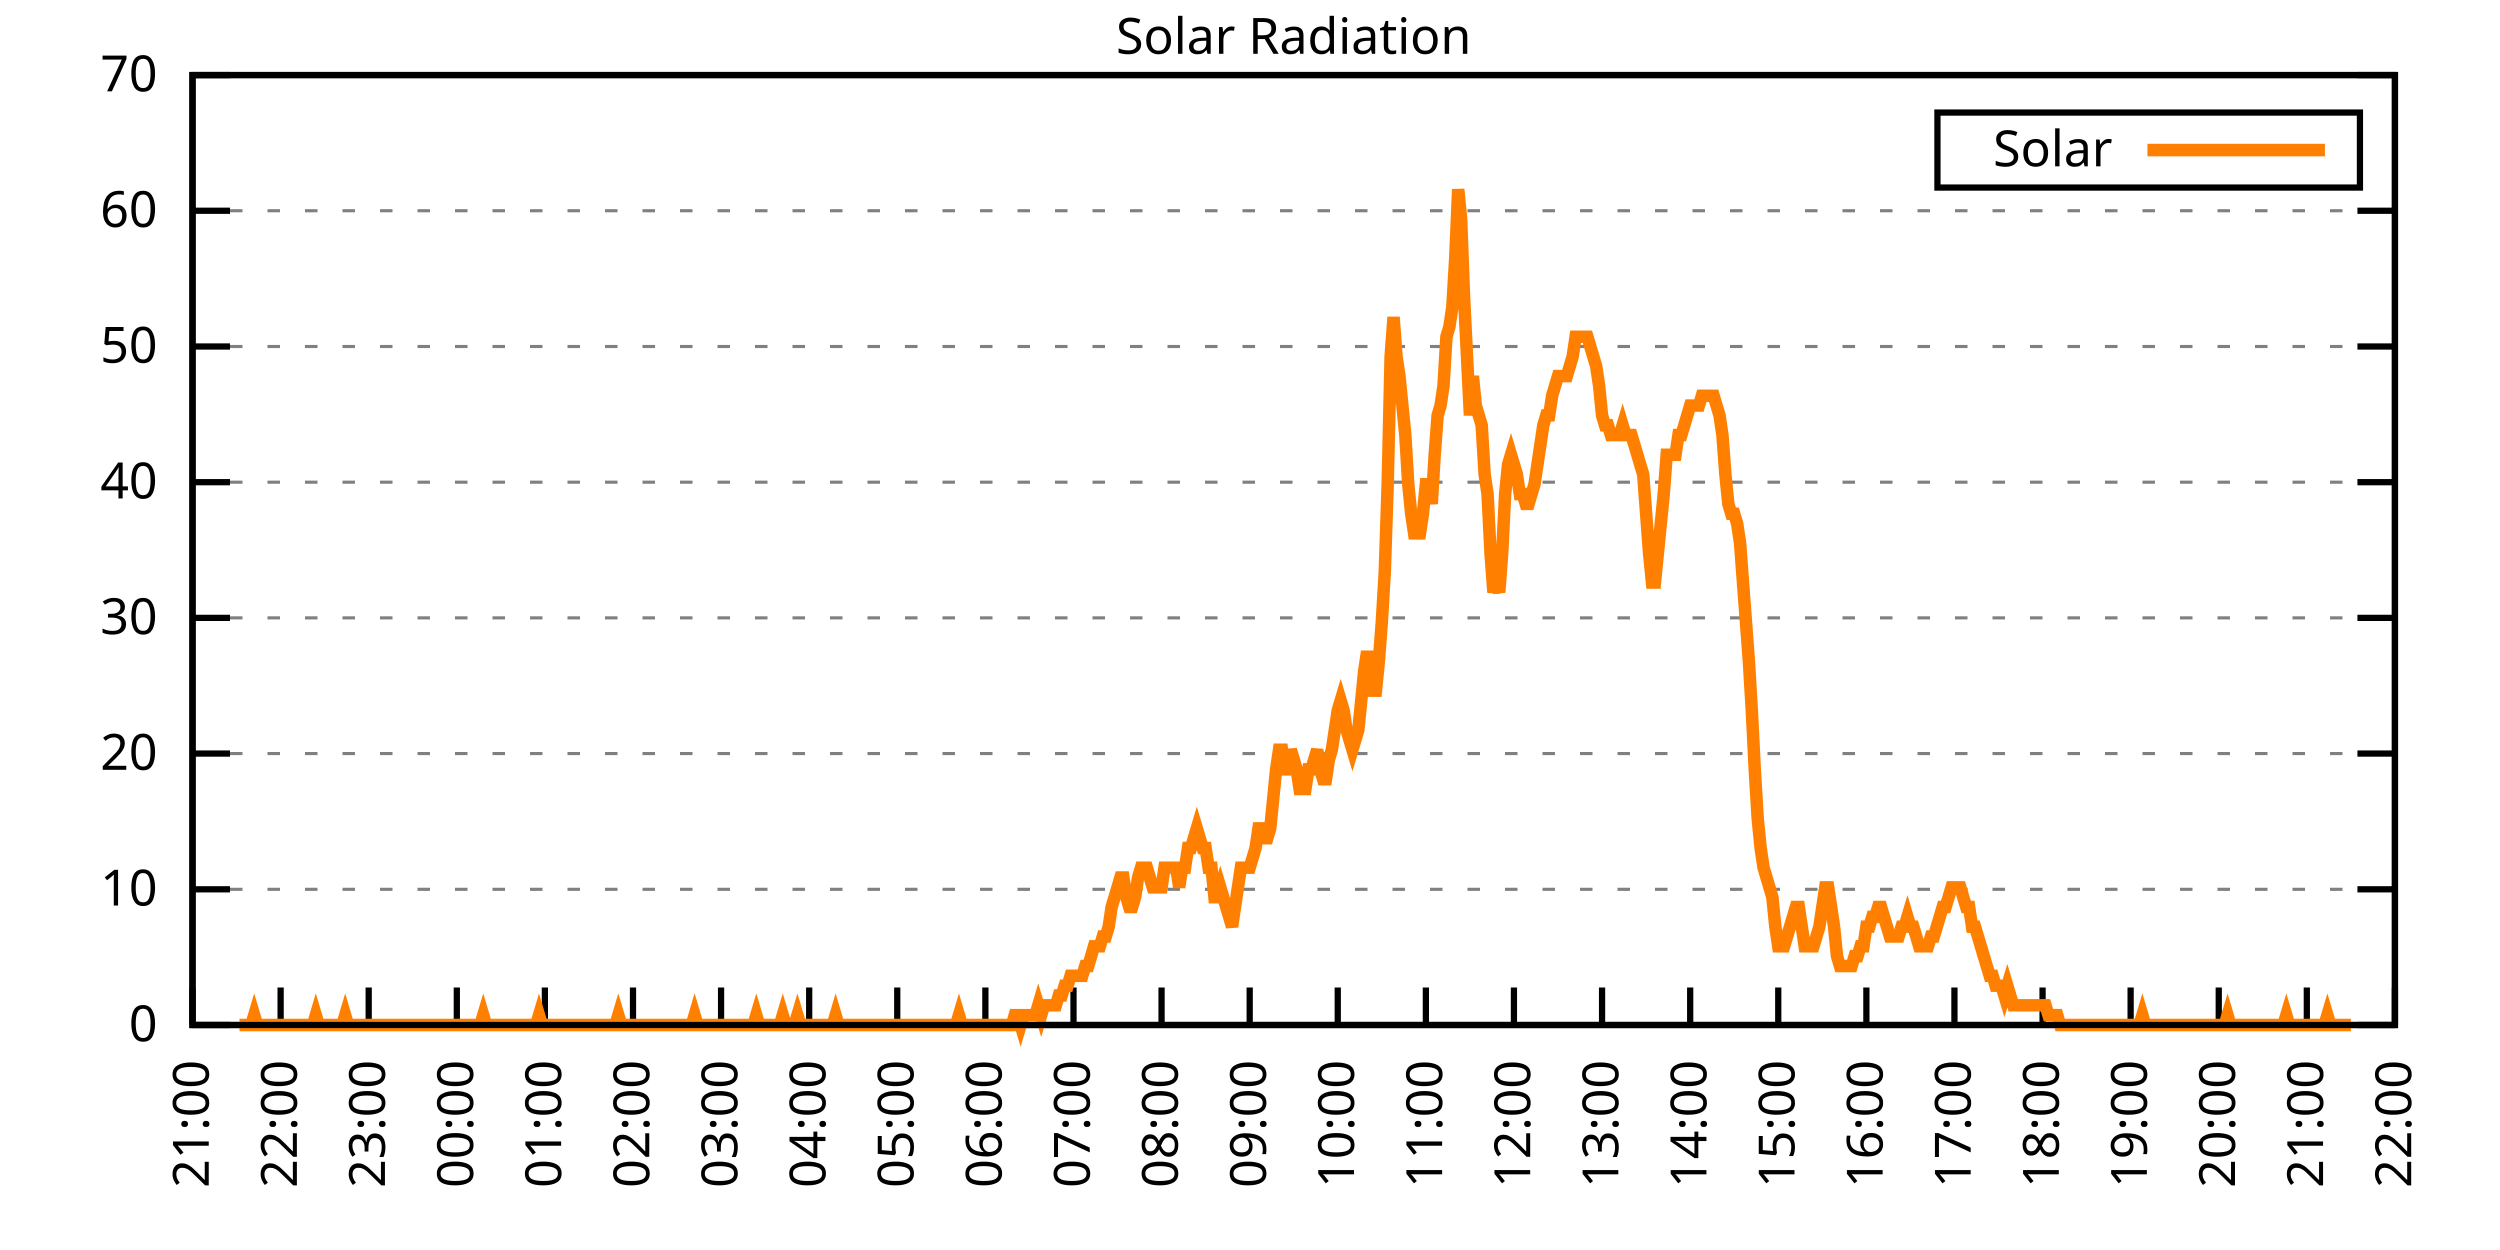
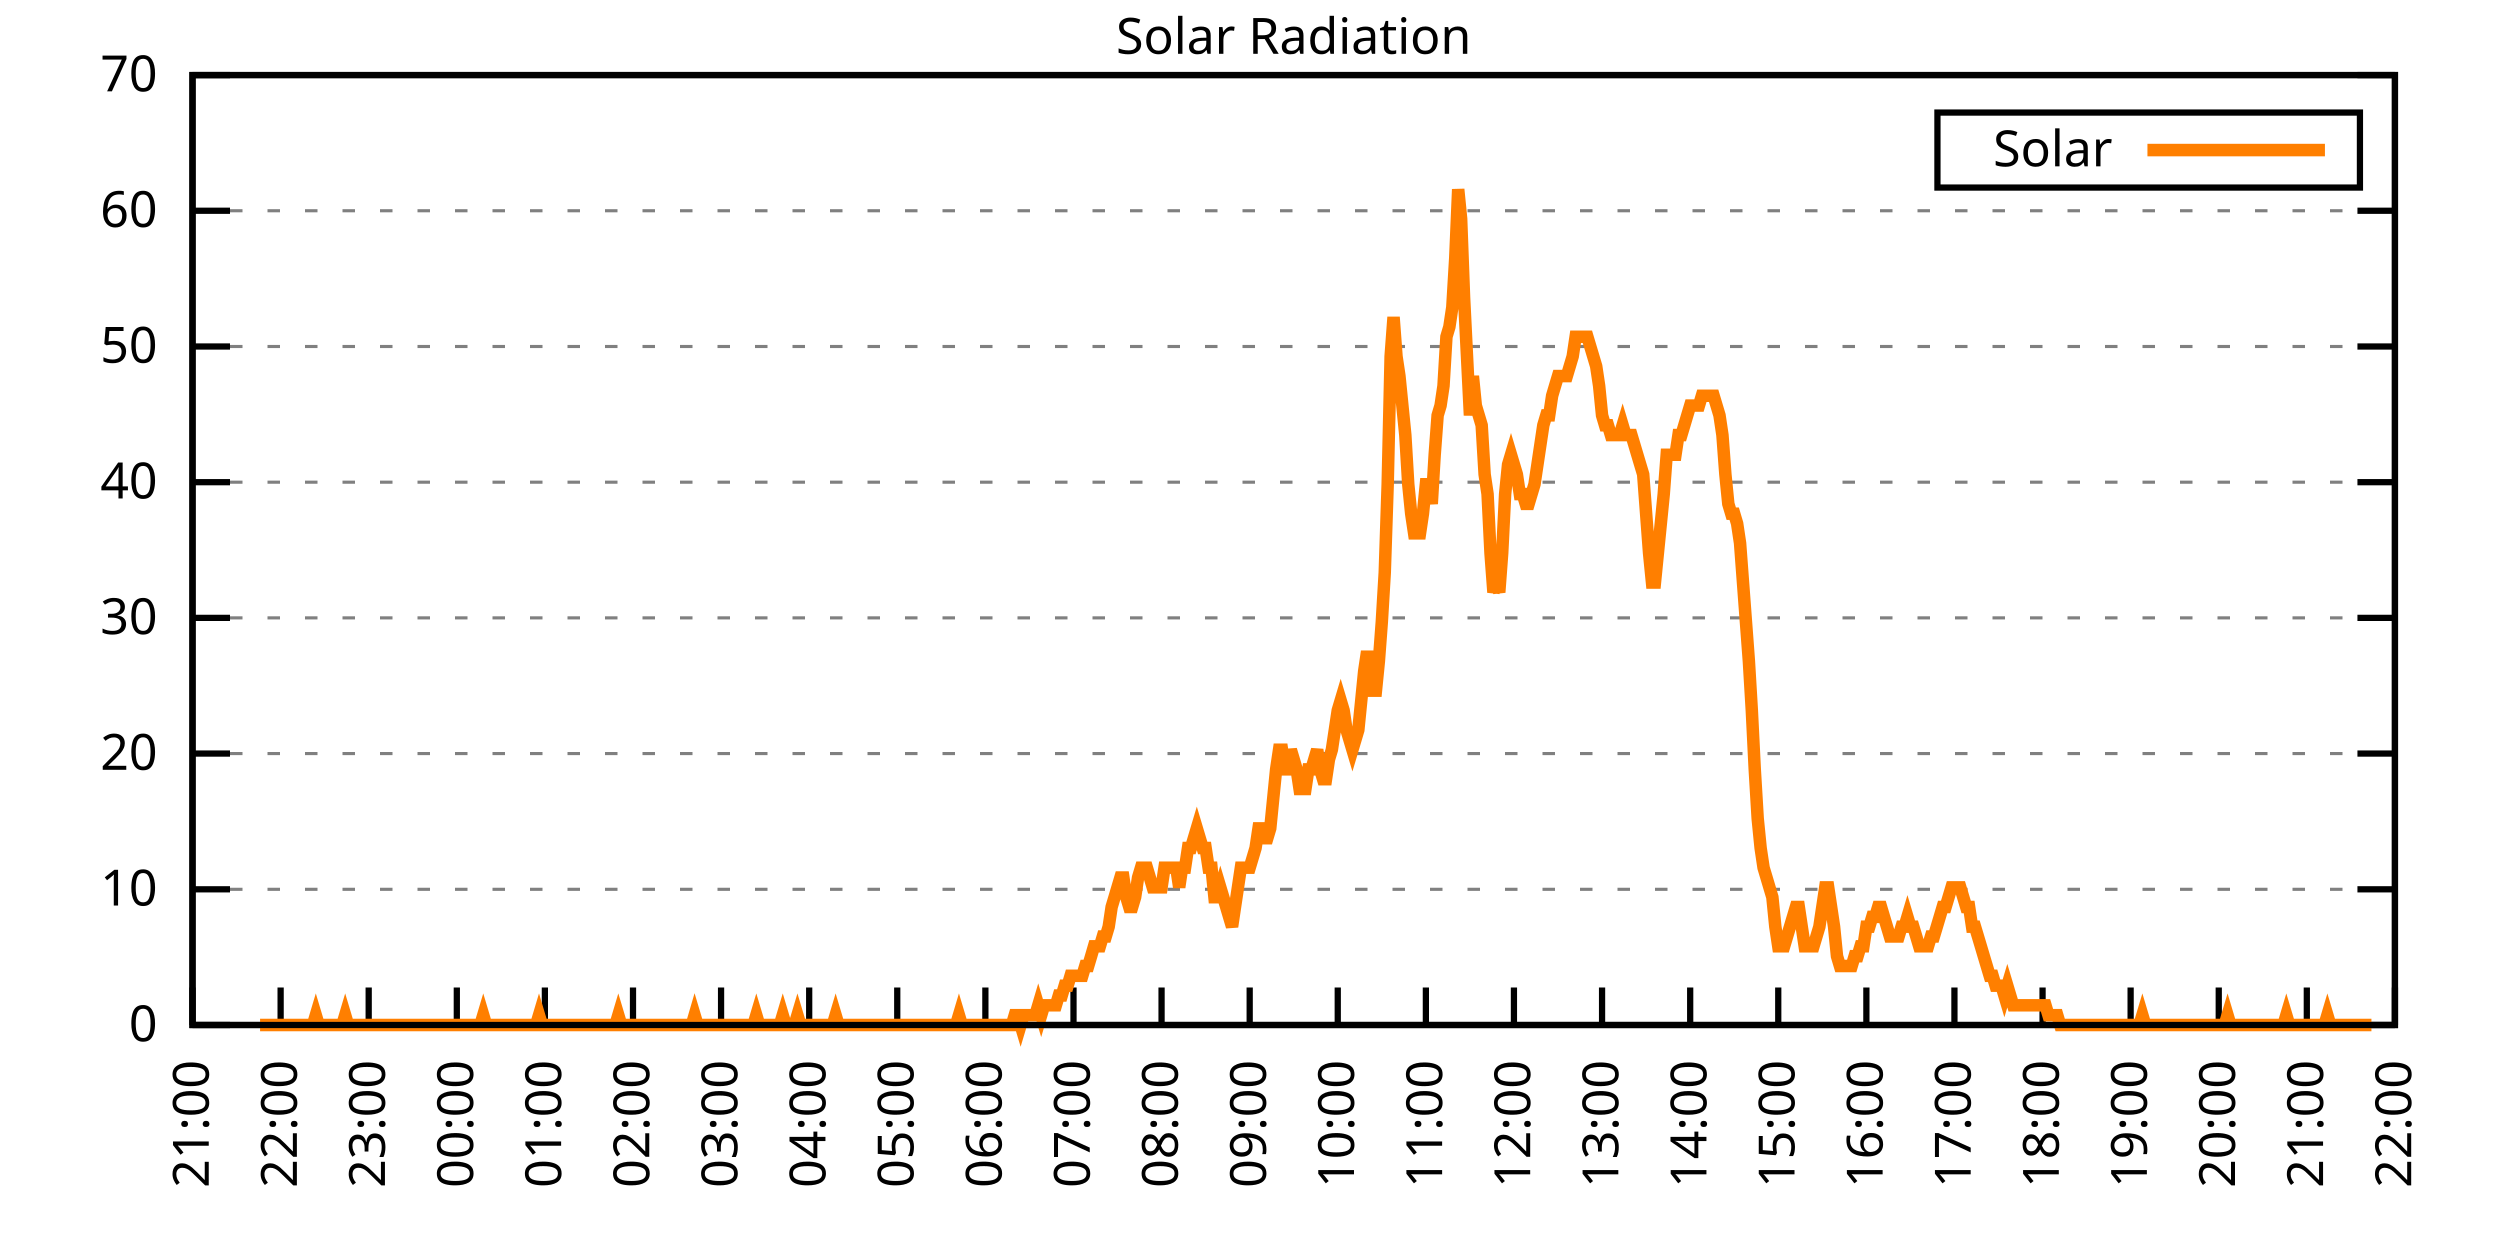
<svg xmlns="http://www.w3.org/2000/svg" xmlns:xlink="http://www.w3.org/1999/xlink" width="400" height="200" viewBox="0 0 400 200">
  <g id="gnuplot_canvas">
    <rect x="0" y="0" width="400" height="200" fill="none" />
    <defs>
      <circle id="gpDot" r="0.5" stroke-width="0.5" stroke="currentColor" />
      <path id="gpPt0" stroke-width="0.333" stroke="currentColor" d="M-1,0 h2 M0,-1 v2" />
      <path id="gpPt1" stroke-width="0.333" stroke="currentColor" d="M-1,-1 L1,1 M1,-1 L-1,1" />
      <path id="gpPt2" stroke-width="0.333" stroke="currentColor" d="M-1,0 L1,0 M0,-1 L0,1 M-1,-1 L1,1 M-1,1 L1,-1" />
      <rect id="gpPt3" stroke-width="0.333" stroke="currentColor" x="-1" y="-1" width="2" height="2" />
      <rect id="gpPt4" stroke-width="0.333" stroke="currentColor" fill="currentColor" x="-1" y="-1" width="2" height="2" />
      <circle id="gpPt5" stroke-width="0.333" stroke="currentColor" cx="0" cy="0" r="1" />
      <use xlink:href="#gpPt5" id="gpPt6" fill="currentColor" stroke="none" />
      <path id="gpPt7" stroke-width="0.333" stroke="currentColor" d="M0,-1.33 L-1.33,0.67 L1.33,0.67 z" />
      <use xlink:href="#gpPt7" id="gpPt8" fill="currentColor" stroke="none" />
      <use xlink:href="#gpPt7" id="gpPt9" stroke="currentColor" transform="rotate(180)" />
      <use xlink:href="#gpPt9" id="gpPt10" fill="currentColor" stroke="none" />
      <use xlink:href="#gpPt3" id="gpPt11" stroke="currentColor" transform="rotate(45)" />
      <use xlink:href="#gpPt11" id="gpPt12" fill="currentColor" stroke="none" />
      <path id="gpPt13" stroke-width="0.333" stroke="currentColor" d="M0,1.330 L1.265,0.411 L0.782,-1.067 L-0.782,-1.076 L-1.265,0.411 z" />
      <use xlink:href="#gpPt13" id="gpPt14" fill="currentColor" stroke="none" />
      <filter id="textbox" filterUnits="objectBoundingBox" x="0" y="0" height="1" width="1">
        <feFlood flood-color="white" flood-opacity="1" result="bgnd" />
        <feComposite in="SourceGraphic" in2="bgnd" operator="atop" />
      </filter>
      <filter id="greybox" filterUnits="objectBoundingBox" x="0" y="0" height="1" width="1">
        <feFlood flood-color="lightgrey" flood-opacity="1" result="grey" />
        <feComposite in="SourceGraphic" in2="grey" operator="atop" />
      </filter>
    </defs>
    <g fill="none" color="white" stroke="currentColor" stroke-width="1.00" stroke-linecap="butt" stroke-linejoin="miter">
</g>
    <g fill="none" color="black" stroke="currentColor" stroke-width="1.00" stroke-linecap="butt" stroke-linejoin="miter">
      <g stroke="none" shape-rendering="crispEdges">
        <polygon fill="rgb(255, 255, 255)" points="30.80,164.00 383.18,164.00 383.18,12.02 30.80,12.02 " />
      </g>
    </g>
    <g fill="none" color="black" stroke="currentColor" stroke-width="1.00" stroke-linecap="butt" stroke-linejoin="miter">
</g>
    <g fill="none" color="black" stroke="black" stroke-width="0.50" stroke-linecap="butt" stroke-linejoin="miter">
</g>
    <g fill="none" color="gray" stroke="currentColor" stroke-width="0.50" stroke-linecap="butt" stroke-linejoin="miter">
      <path stroke="gray" stroke-dasharray="2,4" class="gridline" d="M30.80,164.00 L383.19,164.00  " />
    </g>
    <g fill="none" color="gray" stroke="gray" stroke-width="1.00" stroke-linecap="butt" stroke-linejoin="miter">
</g>
    <g fill="none" color="black" stroke="currentColor" stroke-width="1.00" stroke-linecap="butt" stroke-linejoin="miter">
      <path stroke="black" d="M30.80,164.00 L36.80,164.00 M383.19,164.00 L377.19,164.00  " />
      <g transform="translate(25.20,166.60)" stroke="none" fill="black" font-family="Sans" font-size="8.00" text-anchor="end">
        <text>
          <tspan font-family="Sans"> 0</tspan>
        </text>
      </g>
    </g>
    <g fill="none" color="black" stroke="currentColor" stroke-width="1.00" stroke-linecap="butt" stroke-linejoin="miter">
</g>
    <g fill="none" color="black" stroke="black" stroke-width="0.50" stroke-linecap="butt" stroke-linejoin="miter">
</g>
    <g fill="none" color="gray" stroke="currentColor" stroke-width="0.50" stroke-linecap="butt" stroke-linejoin="miter">
      <path stroke="gray" stroke-dasharray="2,4" class="gridline" d="M30.80,142.29 L383.19,142.29  " />
    </g>
    <g fill="none" color="gray" stroke="gray" stroke-width="1.00" stroke-linecap="butt" stroke-linejoin="miter">
</g>
    <g fill="none" color="black" stroke="currentColor" stroke-width="1.00" stroke-linecap="butt" stroke-linejoin="miter">
      <path stroke="black" d="M30.80,142.29 L36.80,142.29 M383.19,142.29 L377.19,142.29  " />
      <g transform="translate(25.20,144.89)" stroke="none" fill="black" font-family="Sans" font-size="8.00" text-anchor="end">
        <text>
          <tspan font-family="Sans"> 10</tspan>
        </text>
      </g>
    </g>
    <g fill="none" color="black" stroke="currentColor" stroke-width="1.00" stroke-linecap="butt" stroke-linejoin="miter">
</g>
    <g fill="none" color="black" stroke="black" stroke-width="0.50" stroke-linecap="butt" stroke-linejoin="miter">
</g>
    <g fill="none" color="gray" stroke="currentColor" stroke-width="0.50" stroke-linecap="butt" stroke-linejoin="miter">
      <path stroke="gray" stroke-dasharray="2,4" class="gridline" d="M30.80,120.57 L383.19,120.57  " />
    </g>
    <g fill="none" color="gray" stroke="gray" stroke-width="1.00" stroke-linecap="butt" stroke-linejoin="miter">
</g>
    <g fill="none" color="black" stroke="currentColor" stroke-width="1.00" stroke-linecap="butt" stroke-linejoin="miter">
      <path stroke="black" d="M30.80,120.57 L36.80,120.57 M383.19,120.57 L377.19,120.57  " />
      <g transform="translate(25.20,123.17)" stroke="none" fill="black" font-family="Sans" font-size="8.00" text-anchor="end">
        <text>
          <tspan font-family="Sans"> 20</tspan>
        </text>
      </g>
    </g>
    <g fill="none" color="black" stroke="currentColor" stroke-width="1.00" stroke-linecap="butt" stroke-linejoin="miter">
</g>
    <g fill="none" color="black" stroke="black" stroke-width="0.50" stroke-linecap="butt" stroke-linejoin="miter">
</g>
    <g fill="none" color="gray" stroke="currentColor" stroke-width="0.50" stroke-linecap="butt" stroke-linejoin="miter">
      <path stroke="gray" stroke-dasharray="2,4" class="gridline" d="M30.80,98.86 L383.19,98.86  " />
    </g>
    <g fill="none" color="gray" stroke="gray" stroke-width="1.00" stroke-linecap="butt" stroke-linejoin="miter">
</g>
    <g fill="none" color="black" stroke="currentColor" stroke-width="1.00" stroke-linecap="butt" stroke-linejoin="miter">
      <path stroke="black" d="M30.80,98.86 L36.80,98.86 M383.19,98.86 L377.19,98.86  " />
      <g transform="translate(25.20,101.46)" stroke="none" fill="black" font-family="Sans" font-size="8.00" text-anchor="end">
        <text>
          <tspan font-family="Sans"> 30</tspan>
        </text>
      </g>
    </g>
    <g fill="none" color="black" stroke="currentColor" stroke-width="1.00" stroke-linecap="butt" stroke-linejoin="miter">
</g>
    <g fill="none" color="black" stroke="black" stroke-width="0.50" stroke-linecap="butt" stroke-linejoin="miter">
</g>
    <g fill="none" color="gray" stroke="currentColor" stroke-width="0.50" stroke-linecap="butt" stroke-linejoin="miter">
      <path stroke="gray" stroke-dasharray="2,4" class="gridline" d="M30.80,77.15 L383.19,77.15  " />
    </g>
    <g fill="none" color="gray" stroke="gray" stroke-width="1.00" stroke-linecap="butt" stroke-linejoin="miter">
</g>
    <g fill="none" color="black" stroke="currentColor" stroke-width="1.00" stroke-linecap="butt" stroke-linejoin="miter">
      <path stroke="black" d="M30.80,77.15 L36.80,77.15 M383.19,77.15 L377.19,77.15  " />
      <g transform="translate(25.20,79.75)" stroke="none" fill="black" font-family="Sans" font-size="8.00" text-anchor="end">
        <text>
          <tspan font-family="Sans"> 40</tspan>
        </text>
      </g>
    </g>
    <g fill="none" color="black" stroke="currentColor" stroke-width="1.00" stroke-linecap="butt" stroke-linejoin="miter">
</g>
    <g fill="none" color="black" stroke="black" stroke-width="0.50" stroke-linecap="butt" stroke-linejoin="miter">
</g>
    <g fill="none" color="gray" stroke="currentColor" stroke-width="0.50" stroke-linecap="butt" stroke-linejoin="miter">
      <path stroke="gray" stroke-dasharray="2,4" class="gridline" d="M30.80,55.44 L383.19,55.44  " />
    </g>
    <g fill="none" color="gray" stroke="gray" stroke-width="1.00" stroke-linecap="butt" stroke-linejoin="miter">
</g>
    <g fill="none" color="black" stroke="currentColor" stroke-width="1.00" stroke-linecap="butt" stroke-linejoin="miter">
      <path stroke="black" d="M30.80,55.44 L36.80,55.44 M383.19,55.44 L377.19,55.44  " />
      <g transform="translate(25.20,58.04)" stroke="none" fill="black" font-family="Sans" font-size="8.00" text-anchor="end">
        <text>
          <tspan font-family="Sans"> 50</tspan>
        </text>
      </g>
    </g>
    <g fill="none" color="black" stroke="currentColor" stroke-width="1.00" stroke-linecap="butt" stroke-linejoin="miter">
</g>
    <g fill="none" color="black" stroke="black" stroke-width="0.50" stroke-linecap="butt" stroke-linejoin="miter">
</g>
    <g fill="none" color="gray" stroke="currentColor" stroke-width="0.50" stroke-linecap="butt" stroke-linejoin="miter">
      <path stroke="gray" stroke-dasharray="2,4" class="gridline" d="M30.80,33.72 L383.19,33.72  " />
    </g>
    <g fill="none" color="gray" stroke="gray" stroke-width="1.00" stroke-linecap="butt" stroke-linejoin="miter">
</g>
    <g fill="none" color="black" stroke="currentColor" stroke-width="1.00" stroke-linecap="butt" stroke-linejoin="miter">
      <path stroke="black" d="M30.80,33.72 L36.80,33.72 M383.19,33.72 L377.19,33.72  " />
      <g transform="translate(25.20,36.32)" stroke="none" fill="black" font-family="Sans" font-size="8.00" text-anchor="end">
        <text>
          <tspan font-family="Sans"> 60</tspan>
        </text>
      </g>
    </g>
    <g fill="none" color="black" stroke="currentColor" stroke-width="1.00" stroke-linecap="butt" stroke-linejoin="miter">
</g>
    <g fill="none" color="black" stroke="black" stroke-width="0.50" stroke-linecap="butt" stroke-linejoin="miter">
</g>
    <g fill="none" color="gray" stroke="currentColor" stroke-width="0.50" stroke-linecap="butt" stroke-linejoin="miter">
      <path stroke="gray" stroke-dasharray="2,4" class="gridline" d="M30.80,12.01 L383.19,12.01  " />
    </g>
    <g fill="none" color="gray" stroke="gray" stroke-width="1.00" stroke-linecap="butt" stroke-linejoin="miter">
</g>
    <g fill="none" color="black" stroke="currentColor" stroke-width="1.00" stroke-linecap="butt" stroke-linejoin="miter">
      <path stroke="black" d="M30.80,12.01 L36.80,12.01 M383.19,12.01 L377.19,12.01  " />
      <g transform="translate(25.20,14.61)" stroke="none" fill="black" font-family="Sans" font-size="8.00" text-anchor="end">
        <text>
          <tspan font-family="Sans"> 70</tspan>
        </text>
      </g>
    </g>
    <g fill="none" color="black" stroke="currentColor" stroke-width="1.00" stroke-linecap="butt" stroke-linejoin="miter">
      <path stroke="black" d="M30.80,164.00 L30.80,158.00  " />
      <g transform="translate(33.40,169.60) rotate(270.00)" stroke="none" fill="black" font-family="Sans" font-size="8.00" text-anchor="end">
        <text>
          <tspan font-family="Sans">21:00</tspan>
        </text>
      </g>
    </g>
    <g fill="none" color="black" stroke="currentColor" stroke-width="1.00" stroke-linecap="butt" stroke-linejoin="miter">
      <path stroke="black" d="M44.90,164.00 L44.90,158.00  " />
      <g transform="translate(47.50,169.60) rotate(270.00)" stroke="none" fill="black" font-family="Sans" font-size="8.00" text-anchor="end">
        <text>
          <tspan font-family="Sans">22:00</tspan>
        </text>
      </g>
    </g>
    <g fill="none" color="black" stroke="currentColor" stroke-width="1.00" stroke-linecap="butt" stroke-linejoin="miter">
      <path stroke="black" d="M58.99,164.00 L58.99,158.00  " />
      <g transform="translate(61.59,169.60) rotate(270.00)" stroke="none" fill="black" font-family="Sans" font-size="8.00" text-anchor="end">
        <text>
          <tspan font-family="Sans">23:00</tspan>
        </text>
      </g>
    </g>
    <g fill="none" color="black" stroke="currentColor" stroke-width="1.00" stroke-linecap="butt" stroke-linejoin="miter">
      <path stroke="black" d="M73.09,164.00 L73.09,158.00  " />
      <g transform="translate(75.69,169.60) rotate(270.00)" stroke="none" fill="black" font-family="Sans" font-size="8.00" text-anchor="end">
        <text>
          <tspan font-family="Sans">00:00</tspan>
        </text>
      </g>
    </g>
    <g fill="none" color="black" stroke="currentColor" stroke-width="1.00" stroke-linecap="butt" stroke-linejoin="miter">
      <path stroke="black" d="M87.18,164.00 L87.18,158.00  " />
      <g transform="translate(89.78,169.60) rotate(270.00)" stroke="none" fill="black" font-family="Sans" font-size="8.00" text-anchor="end">
        <text>
          <tspan font-family="Sans">01:00</tspan>
        </text>
      </g>
    </g>
    <g fill="none" color="black" stroke="currentColor" stroke-width="1.00" stroke-linecap="butt" stroke-linejoin="miter">
      <path stroke="black" d="M101.28,164.00 L101.28,158.00  " />
      <g transform="translate(103.88,169.60) rotate(270.00)" stroke="none" fill="black" font-family="Sans" font-size="8.00" text-anchor="end">
        <text>
          <tspan font-family="Sans">02:00</tspan>
        </text>
      </g>
    </g>
    <g fill="none" color="black" stroke="currentColor" stroke-width="1.00" stroke-linecap="butt" stroke-linejoin="miter">
      <path stroke="black" d="M115.37,164.00 L115.37,158.00  " />
      <g transform="translate(117.97,169.60) rotate(270.00)" stroke="none" fill="black" font-family="Sans" font-size="8.00" text-anchor="end">
        <text>
          <tspan font-family="Sans">03:00</tspan>
        </text>
      </g>
    </g>
    <g fill="none" color="black" stroke="currentColor" stroke-width="1.00" stroke-linecap="butt" stroke-linejoin="miter">
      <path stroke="black" d="M129.47,164.00 L129.47,158.00  " />
      <g transform="translate(132.07,169.60) rotate(270.00)" stroke="none" fill="black" font-family="Sans" font-size="8.00" text-anchor="end">
        <text>
          <tspan font-family="Sans">04:00</tspan>
        </text>
      </g>
    </g>
    <g fill="none" color="black" stroke="currentColor" stroke-width="1.00" stroke-linecap="butt" stroke-linejoin="miter">
      <path stroke="black" d="M143.56,164.00 L143.56,158.00  " />
      <g transform="translate(146.16,169.60) rotate(270.00)" stroke="none" fill="black" font-family="Sans" font-size="8.00" text-anchor="end">
        <text>
          <tspan font-family="Sans">05:00</tspan>
        </text>
      </g>
    </g>
    <g fill="none" color="black" stroke="currentColor" stroke-width="1.00" stroke-linecap="butt" stroke-linejoin="miter">
      <path stroke="black" d="M157.66,164.00 L157.66,158.00  " />
      <g transform="translate(160.26,169.60) rotate(270.00)" stroke="none" fill="black" font-family="Sans" font-size="8.00" text-anchor="end">
        <text>
          <tspan font-family="Sans">06:00</tspan>
        </text>
      </g>
    </g>
    <g fill="none" color="black" stroke="currentColor" stroke-width="1.00" stroke-linecap="butt" stroke-linejoin="miter">
      <path stroke="black" d="M171.76,164.00 L171.76,158.00  " />
      <g transform="translate(174.36,169.60) rotate(270.00)" stroke="none" fill="black" font-family="Sans" font-size="8.00" text-anchor="end">
        <text>
          <tspan font-family="Sans">07:00</tspan>
        </text>
      </g>
    </g>
    <g fill="none" color="black" stroke="currentColor" stroke-width="1.00" stroke-linecap="butt" stroke-linejoin="miter">
      <path stroke="black" d="M185.85,164.00 L185.85,158.00  " />
      <g transform="translate(188.45,169.60) rotate(270.00)" stroke="none" fill="black" font-family="Sans" font-size="8.00" text-anchor="end">
        <text>
          <tspan font-family="Sans">08:00</tspan>
        </text>
      </g>
    </g>
    <g fill="none" color="black" stroke="currentColor" stroke-width="1.00" stroke-linecap="butt" stroke-linejoin="miter">
      <path stroke="black" d="M199.95,164.00 L199.95,158.00  " />
      <g transform="translate(202.55,169.60) rotate(270.00)" stroke="none" fill="black" font-family="Sans" font-size="8.00" text-anchor="end">
        <text>
          <tspan font-family="Sans">09:00</tspan>
        </text>
      </g>
    </g>
    <g fill="none" color="black" stroke="currentColor" stroke-width="1.00" stroke-linecap="butt" stroke-linejoin="miter">
      <path stroke="black" d="M214.04,164.00 L214.04,158.00  " />
      <g transform="translate(216.64,169.60) rotate(270.00)" stroke="none" fill="black" font-family="Sans" font-size="8.00" text-anchor="end">
        <text>
          <tspan font-family="Sans">10:00</tspan>
        </text>
      </g>
    </g>
    <g fill="none" color="black" stroke="currentColor" stroke-width="1.00" stroke-linecap="butt" stroke-linejoin="miter">
      <path stroke="black" d="M228.14,164.00 L228.14,158.00  " />
      <g transform="translate(230.74,169.60) rotate(270.00)" stroke="none" fill="black" font-family="Sans" font-size="8.00" text-anchor="end">
        <text>
          <tspan font-family="Sans">11:00</tspan>
        </text>
      </g>
    </g>
    <g fill="none" color="black" stroke="currentColor" stroke-width="1.00" stroke-linecap="butt" stroke-linejoin="miter">
      <path stroke="black" d="M242.23,164.00 L242.23,158.00  " />
      <g transform="translate(244.83,169.60) rotate(270.00)" stroke="none" fill="black" font-family="Sans" font-size="8.00" text-anchor="end">
        <text>
          <tspan font-family="Sans">12:00</tspan>
        </text>
      </g>
    </g>
    <g fill="none" color="black" stroke="currentColor" stroke-width="1.00" stroke-linecap="butt" stroke-linejoin="miter">
      <path stroke="black" d="M256.33,164.00 L256.33,158.00  " />
      <g transform="translate(258.93,169.60) rotate(270.00)" stroke="none" fill="black" font-family="Sans" font-size="8.00" text-anchor="end">
        <text>
          <tspan font-family="Sans">13:00</tspan>
        </text>
      </g>
    </g>
    <g fill="none" color="black" stroke="currentColor" stroke-width="1.00" stroke-linecap="butt" stroke-linejoin="miter">
      <path stroke="black" d="M270.43,164.00 L270.43,158.00  " />
      <g transform="translate(273.03,169.60) rotate(270.00)" stroke="none" fill="black" font-family="Sans" font-size="8.00" text-anchor="end">
        <text>
          <tspan font-family="Sans">14:00</tspan>
        </text>
      </g>
    </g>
    <g fill="none" color="black" stroke="currentColor" stroke-width="1.00" stroke-linecap="butt" stroke-linejoin="miter">
      <path stroke="black" d="M284.52,164.00 L284.52,158.00  " />
      <g transform="translate(287.12,169.60) rotate(270.00)" stroke="none" fill="black" font-family="Sans" font-size="8.00" text-anchor="end">
        <text>
          <tspan font-family="Sans">15:00</tspan>
        </text>
      </g>
    </g>
    <g fill="none" color="black" stroke="currentColor" stroke-width="1.00" stroke-linecap="butt" stroke-linejoin="miter">
      <path stroke="black" d="M298.62,164.00 L298.62,158.00  " />
      <g transform="translate(301.22,169.60) rotate(270.00)" stroke="none" fill="black" font-family="Sans" font-size="8.00" text-anchor="end">
        <text>
          <tspan font-family="Sans">16:00</tspan>
        </text>
      </g>
    </g>
    <g fill="none" color="black" stroke="currentColor" stroke-width="1.00" stroke-linecap="butt" stroke-linejoin="miter">
      <path stroke="black" d="M312.71,164.00 L312.71,158.00  " />
      <g transform="translate(315.31,169.60) rotate(270.00)" stroke="none" fill="black" font-family="Sans" font-size="8.00" text-anchor="end">
        <text>
          <tspan font-family="Sans">17:00</tspan>
        </text>
      </g>
    </g>
    <g fill="none" color="black" stroke="currentColor" stroke-width="1.00" stroke-linecap="butt" stroke-linejoin="miter">
      <path stroke="black" d="M326.81,164.00 L326.81,158.00  " />
      <g transform="translate(329.41,169.60) rotate(270.00)" stroke="none" fill="black" font-family="Sans" font-size="8.00" text-anchor="end">
        <text>
          <tspan font-family="Sans">18:00</tspan>
        </text>
      </g>
    </g>
    <g fill="none" color="black" stroke="currentColor" stroke-width="1.00" stroke-linecap="butt" stroke-linejoin="miter">
      <path stroke="black" d="M340.90,164.00 L340.90,158.00  " />
      <g transform="translate(343.50,169.60) rotate(270.00)" stroke="none" fill="black" font-family="Sans" font-size="8.00" text-anchor="end">
        <text>
          <tspan font-family="Sans">19:00</tspan>
        </text>
      </g>
    </g>
    <g fill="none" color="black" stroke="currentColor" stroke-width="1.00" stroke-linecap="butt" stroke-linejoin="miter">
      <path stroke="black" d="M355.00,164.00 L355.00,158.00  " />
      <g transform="translate(357.60,169.60) rotate(270.00)" stroke="none" fill="black" font-family="Sans" font-size="8.00" text-anchor="end">
        <text>
          <tspan font-family="Sans">20:00</tspan>
        </text>
      </g>
    </g>
    <g fill="none" color="black" stroke="currentColor" stroke-width="1.00" stroke-linecap="butt" stroke-linejoin="miter">
      <path stroke="black" d="M369.09,164.00 L369.09,158.00  " />
      <g transform="translate(371.69,169.60) rotate(270.00)" stroke="none" fill="black" font-family="Sans" font-size="8.00" text-anchor="end">
        <text>
          <tspan font-family="Sans">21:00</tspan>
        </text>
      </g>
    </g>
    <g fill="none" color="black" stroke="currentColor" stroke-width="1.00" stroke-linecap="butt" stroke-linejoin="miter">
      <path stroke="black" d="M383.19,164.00 L383.19,158.00  " />
      <g transform="translate(385.79,169.60) rotate(270.00)" stroke="none" fill="black" font-family="Sans" font-size="8.00" text-anchor="end">
        <text>
          <tspan font-family="Sans">22:00</tspan>
        </text>
      </g>
    </g>
    <g fill="none" color="black" stroke="currentColor" stroke-width="1.00" stroke-linecap="butt" stroke-linejoin="miter">
</g>
    <g fill="none" color="black" stroke="currentColor" stroke-width="1.00" stroke-linecap="butt" stroke-linejoin="miter">
      <path stroke="black" d="M30.80,12.01 L30.80,164.00 L383.19,164.00 L383.19,12.01 L30.80,12.01 Z  " />
    </g>
    <g fill="none" color="black" stroke="currentColor" stroke-width="1.00" stroke-linecap="butt" stroke-linejoin="miter">
</g>
    <g fill="none" color="black" stroke="currentColor" stroke-width="1.00" stroke-linecap="butt" stroke-linejoin="miter">
      <path stroke="black" d="M309.99,30.01 L309.99,18.01 L377.59,18.01 L377.59,30.01 L309.99,30.01 Z  " />
    </g>
    <g id="Solar_Radiation_plot_1">
      <g fill="none" color="white" stroke="black" stroke-width="2.00" stroke-linecap="butt" stroke-linejoin="miter">
</g>
      <g fill="none" color="black" stroke="currentColor" stroke-width="2.00" stroke-linecap="butt" stroke-linejoin="miter">
        <g transform="translate(337.99,26.61)" stroke="none" fill="black" font-family="Sans" font-size="8.00" text-anchor="end">
          <text>
            <tspan font-family="Sans">Solar</tspan>
          </text>
        </g>
      </g>
      <g fill="none" color="black" stroke="currentColor" stroke-width="2.00" stroke-linecap="butt" stroke-linejoin="miter">
-         <path stroke="rgb(255, 127,   0)" d="M343.59,24.01 L371.99,24.01 M38.32,164.00 L38.79,164.00 L39.26,164.00 L39.73,164.00 L40.20,164.00 L40.67,162.43   L41.14,164.00 L41.61,164.00 L42.08,164.00 L42.55,164.00 L43.02,164.00 L43.49,164.00 L43.96,164.00 L44.43,164.00   L44.90,164.00 L45.37,164.00 L45.84,164.00 L46.31,164.00 L46.78,164.00 L47.24,164.00 L47.71,164.00 L48.18,164.00   L48.65,164.00 L49.12,164.00 L49.59,164.00 L50.06,164.00 L50.53,162.43 L51.00,164.00 L51.47,164.00 L51.94,164.00   L52.41,164.00 L52.88,164.00 L53.35,164.00 L53.82,164.00 L54.29,164.00 L54.76,164.00 L55.23,162.43 L55.70,164.00   L56.17,164.00 L56.64,164.00 L57.11,164.00 L57.58,164.00 L58.05,164.00 L58.52,164.00 L58.99,164.00 L59.46,164.00   L59.93,164.00 L60.40,164.00 L60.87,164.00 L61.34,164.00 L61.81,164.00 L62.28,164.00 L62.75,164.00 L63.22,164.00   L63.69,164.00 L64.16,164.00 L64.63,164.00 L65.10,164.00 L65.57,164.00 L66.04,164.00 L66.51,164.00 L66.98,164.00   L67.45,164.00 L67.92,164.00 L68.39,164.00 L68.86,164.00 L69.33,164.00 L69.80,164.00 L70.27,164.00 L70.74,164.00   L71.21,164.00 L71.68,164.00 L72.15,164.00 L72.62,164.00 L73.09,164.00 L73.56,164.00 L74.03,164.00 L74.50,164.00   L74.97,164.00 L75.44,164.00 L75.91,164.00 L76.38,164.00 L76.85,164.00 L77.32,162.43 L77.79,164.00 L78.26,164.00   L78.73,164.00 L79.19,164.00 L79.66,164.00 L80.13,164.00 L80.60,164.00 L81.07,164.00 L81.54,164.00 L82.01,164.00   L82.48,164.00 L82.95,164.00 L83.42,164.00 L83.89,164.00 L84.36,164.00 L84.83,164.00 L85.30,164.00 L85.77,164.00   L86.24,162.43 L86.71,164.00 L87.18,164.00 L87.65,164.00 L88.12,164.00 L88.59,164.00 L89.06,164.00 L89.53,164.00   L90.00,164.00 L90.47,164.00 L90.94,164.00 L91.41,164.00 L91.88,164.00 L92.35,164.00 L92.82,164.00 L93.29,164.00   L93.76,164.00 L94.23,164.00 L94.70,164.00 L95.17,164.00 L95.64,164.00 L96.11,164.00 L96.58,164.00 L97.05,164.00   L97.52,164.00 L97.99,164.00 L98.46,164.00 L98.93,162.43 L99.40,164.00 L99.87,164.00 L100.34,164.00 L100.81,164.00   L101.28,164.00 L101.75,164.00 L102.22,164.00 L102.69,164.00 L103.16,164.00 L103.63,164.00 L104.10,164.00 L104.57,164.00   L105.04,164.00 L105.51,164.00 L105.98,164.00 L106.45,164.00 L106.92,164.00 L107.39,164.00 L107.86,164.00 L108.33,164.00   L108.80,164.00 L109.27,164.00 L109.74,164.00 L110.21,164.00 L110.68,164.00 L111.14,162.43 L111.61,164.00 L112.08,164.00   L112.55,164.00 L113.02,164.00 L113.49,164.00 L113.96,164.00 L114.43,164.00 L114.90,164.00 L115.37,164.00 L115.84,164.00   L116.31,164.00 L116.78,164.00 L117.25,164.00 L117.72,164.00 L118.19,164.00 L118.66,164.00 L119.13,164.00 L119.60,164.00   L120.07,164.00 L120.54,164.00 L121.01,162.43 L121.48,164.00 L121.95,164.00 L122.42,164.00 L122.89,164.00 L123.36,164.00   L123.83,164.00 L124.30,164.00 L124.77,164.00 L125.24,162.43 L125.71,164.00 L126.18,164.00 L126.65,164.00 L127.12,164.00   L127.59,162.43 L128.06,164.00 L128.53,164.00 L129.00,164.00 L129.47,164.00 L129.94,164.00 L130.41,164.00 L130.88,164.00   L131.35,164.00 L131.82,164.00 L132.29,164.00 L132.76,164.00 L133.23,164.00 L133.70,162.43 L134.17,164.00 L134.64,164.00   L135.11,164.00 L135.58,164.00 L136.05,164.00 L136.52,164.00 L136.99,164.00 L137.46,164.00 L137.93,164.00 L138.40,164.00   L138.87,164.00 L139.34,164.00 L139.81,164.00 L140.28,164.00 L140.75,164.00 L141.22,164.00 L141.69,164.00 L142.16,164.00   L142.63,164.00 L143.09,164.00 L143.56,164.00 L144.03,164.00 L144.50,164.00 L144.97,164.00 L145.44,164.00 L145.91,164.00   L146.38,164.00 L146.85,164.00 L147.32,164.00 L147.79,164.00 L148.26,164.00 L148.73,164.00 L149.20,164.00 L149.67,164.00   L150.14,164.00 L150.61,164.00 L151.08,164.00 L151.55,164.00 L152.02,164.00 L152.49,164.00 L152.96,164.00 L153.43,162.43   L153.90,164.00 L154.37,164.00 L154.84,164.00 L155.31,164.00 L155.78,164.00 L156.25,164.00 L156.72,164.00 L157.19,164.00   L157.66,164.00 L158.13,164.00 L158.60,164.00 L159.07,164.00 L159.54,164.00 L160.01,164.00 L160.48,164.00 L160.95,164.00   L161.42,164.00 L161.89,164.00 L162.36,162.43 L162.83,162.43 L163.30,164.00 L163.77,162.43 L164.24,162.43 L164.71,162.43   L165.18,162.43 L165.65,162.43 L166.12,160.85 L166.59,162.43 L167.06,160.85 L167.53,160.85 L168.00,160.85 L168.47,160.85   L168.94,160.85 L169.41,159.28 L169.88,159.28 L170.35,157.71 L170.82,157.71 L171.29,156.13 L171.76,156.13 L172.23,156.13   L172.70,156.13 L173.17,156.13 L173.64,154.56 L174.11,154.56 L174.58,152.99 L175.04,151.41 L175.51,151.41 L175.98,151.41   L176.45,149.84 L176.92,149.84 L177.39,148.27 L177.86,145.12 L178.33,143.55 L178.80,141.98 L179.27,140.40 L179.74,140.40   L180.21,143.55 L180.68,145.12 L181.15,145.12 L181.62,143.55 L182.09,140.40 L182.56,138.83 L183.03,138.83 L183.50,138.83   L183.97,140.40 L184.44,141.98 L184.91,141.98 L185.38,141.98 L185.85,141.98 L186.32,138.83 L186.79,138.83 L187.26,138.83   L187.73,138.83 L188.20,138.83 L188.67,141.98 L189.14,138.83 L189.61,138.83 L190.08,135.68 L190.55,135.68 L191.02,134.11   L191.49,132.54 L191.96,134.11 L192.43,135.68 L192.90,135.68 L193.37,138.83 L193.84,138.83 L194.31,143.55 L194.78,143.55   L195.25,141.98 L195.72,143.55 L196.19,145.12 L196.66,146.70 L197.13,148.27 L197.60,145.12 L198.07,141.98 L198.54,138.83   L199.01,138.83 L199.48,138.83 L199.95,138.83 L200.42,137.26 L200.89,135.68 L201.36,132.54 L201.83,132.54 L202.30,134.11   L202.77,134.11 L203.24,132.54 L203.71,127.82 L204.18,123.10 L204.65,119.95 L205.12,119.95 L205.59,123.10 L206.06,123.10   L206.53,119.95 L207.00,121.52 L207.46,123.10 L207.93,126.24 L208.40,126.24 L208.87,126.24 L209.34,123.10 L209.81,123.10   L210.28,121.52 L210.75,119.95 L211.22,123.10 L211.69,124.67 L212.16,124.67 L212.63,121.52 L213.10,119.95 L213.57,116.80   L214.04,113.66 L214.51,112.09 L214.98,113.66 L215.45,116.80 L215.92,118.38 L216.39,119.95 L216.86,118.38 L217.33,116.80   L217.80,112.09 L218.27,107.37 L218.74,104.22 L219.21,107.37 L219.68,110.51 L220.15,110.51 L220.62,105.79 L221.09,99.50   L221.56,91.63 L222.03,77.48 L222.50,57.02 L222.97,50.73 L223.44,57.02 L223.91,60.17 L224.38,64.89 L224.85,69.61   L225.32,77.48 L225.79,82.19 L226.26,85.34 L226.73,85.34 L227.20,85.34 L227.67,82.19 L228.14,77.48 L228.61,77.48   L229.08,80.62 L229.55,72.76 L230.02,66.46 L230.49,64.89 L230.96,61.74 L231.43,53.88 L231.90,52.30 L232.37,49.16   L232.84,41.29 L233.31,30.28 L233.78,35.00 L234.25,47.58 L234.72,57.02 L235.19,66.46 L235.66,60.17 L236.13,64.89   L236.60,66.46 L237.07,68.04 L237.54,75.90 L238.01,79.05 L238.48,88.49 L238.95,94.78 L239.41,93.21 L239.88,94.78   L240.35,88.49 L240.82,79.05 L241.29,74.33 L241.76,72.76 L242.23,74.33 L242.70,75.90 L243.17,79.05 L243.64,79.05   L244.11,80.62 L244.58,80.62 L245.05,79.05 L245.52,77.48 L245.99,74.33 L246.46,71.18 L246.93,68.04 L247.40,66.46   L247.87,66.46 L248.34,63.32 L248.81,61.74 L249.28,60.17 L249.75,60.17 L250.22,60.17 L250.69,60.17 L251.16,58.60   L251.63,57.02 L252.10,53.88 L252.57,53.88 L253.04,53.88 L253.51,53.88 L253.98,53.88 L254.45,55.45 L254.92,57.02   L255.39,58.60 L255.86,61.74 L256.33,66.46 L256.80,68.04 L257.27,68.04 L257.74,69.61 L258.21,69.61 L258.68,69.61   L259.15,69.61 L259.62,68.04 L260.09,69.61 L260.56,69.61 L261.03,69.61 L261.50,71.18 L261.97,72.76 L262.44,74.33   L262.91,75.90 L263.38,82.19 L263.85,88.49 L264.32,93.21 L264.79,93.21 L265.26,88.49 L265.73,83.77 L266.20,79.05   L266.67,72.76 L267.14,72.76 L267.61,72.76 L268.08,72.76 L268.55,69.61 L269.02,69.61 L269.49,68.04 L269.96,66.46   L270.43,64.89 L270.90,64.89 L271.36,64.89 L271.83,64.89 L272.30,63.32 L272.77,63.32 L273.24,63.32 L273.71,63.32   L274.18,63.32 L274.65,64.89 L275.12,66.46 L275.59,69.61 L276.06,75.90 L276.53,80.62 L277.00,82.19 L277.47,82.19   L277.94,83.77 L278.41,86.91 L278.88,93.21 L279.35,99.50 L279.82,105.79 L280.29,113.66 L280.76,123.10 L281.23,130.96   L281.70,135.68 L282.17,138.83 L282.64,140.40 L283.11,141.98 L283.58,143.55 L284.05,148.27 L284.52,151.41 L284.99,151.41   L285.46,151.41 L285.93,149.84 L286.40,148.27 L286.87,146.70 L287.34,145.12 L287.81,145.12 L288.28,148.27 L288.75,151.41   L289.22,151.41 L289.69,151.41 L290.16,151.41 L290.63,149.84 L291.10,148.27 L291.57,145.12 L292.04,141.98 L292.51,141.98   L292.98,145.12 L293.45,148.27 L293.92,152.99 L294.39,154.56 L294.86,154.56 L295.33,154.56 L295.80,154.56 L296.27,154.56   L296.74,152.99 L297.21,152.99 L297.68,151.41 L298.15,151.41 L298.62,148.27 L299.09,148.27 L299.56,146.70 L300.03,146.70   L300.50,145.12 L300.97,145.12 L301.44,146.70 L301.91,148.27 L302.38,149.84 L302.85,149.84 L303.31,149.84 L303.78,149.84   L304.25,148.27 L304.72,148.27 L305.19,146.70 L305.66,148.27 L306.13,148.27 L306.60,149.84 L307.07,151.41 L307.54,151.41   L308.01,151.41 L308.48,151.41 L308.95,149.84 L309.42,149.84 L309.89,148.27 L310.36,146.70 L310.83,145.12 L311.30,145.12   L311.77,143.55 L312.24,141.98 L312.71,141.98 L313.18,141.98 L313.65,141.98 L314.12,143.55 L314.59,145.12 L315.06,145.12   L315.53,148.27 L316.00,148.27 L316.47,149.84 L316.94,151.41 L317.41,152.99 L317.88,154.56 L318.35,156.13 L318.82,156.13   L319.29,157.71 L319.76,157.71 L320.23,157.71 L320.70,159.28 L321.17,157.71 L321.64,159.28 L322.11,160.85 L322.58,160.85   L323.05,160.85 L323.52,160.85 L323.99,160.85 L324.46,160.85 L324.93,160.85 L325.40,160.85 L325.87,160.85 L326.34,160.85   L326.81,160.85 L327.28,160.85 L327.75,162.43 L328.22,162.43 L328.69,162.43 L329.16,162.43 L329.63,164.00 L330.10,164.00   L330.57,164.00 L331.04,164.00 L331.51,164.00 L331.98,164.00 L332.45,164.00 L332.92,164.00 L333.39,164.00 L333.86,164.00   L334.33,164.00 L334.80,164.00 L335.26,164.00 L335.73,164.00 L336.20,164.00 L336.67,164.00 L337.14,164.00 L337.61,164.00   L338.08,164.00 L338.55,164.00 L339.02,164.00 L339.49,164.00 L339.96,164.00 L340.43,164.00 L340.90,164.00 L341.37,164.00   L341.84,164.00 L342.31,164.00 L342.78,162.43 L343.25,164.00 L343.72,164.00 L344.19,164.00 L344.66,164.00 L345.13,164.00   L345.60,164.00 L346.07,164.00 L346.54,164.00 L347.01,164.00 L347.48,164.00 L347.95,164.00 L348.42,164.00 L348.89,164.00   L349.36,164.00 L349.83,164.00 L350.30,164.00 L350.77,164.00 L351.24,164.00 L351.71,164.00 L352.18,164.00 L352.65,164.00   L353.12,164.00 L353.59,164.00 L354.06,164.00 L354.53,164.00 L355.00,164.00 L355.47,164.00 L355.94,164.00 L356.41,162.43   L356.88,164.00 L357.35,164.00 L357.82,164.00 L358.29,164.00 L358.76,164.00 L359.23,164.00 L359.70,164.00 L360.17,164.00   L360.64,164.00 L361.11,164.00 L361.58,164.00 L362.05,164.00 L362.52,164.00 L362.99,164.00 L363.46,164.00 L363.93,164.00   L364.40,164.00 L364.87,164.00 L365.34,164.00 L365.81,162.43 L366.28,164.00 L366.75,164.00 L367.21,164.00 L367.68,164.00   L368.15,164.00 L368.62,164.00 L369.09,164.00 L369.56,164.00 L370.03,164.00 L370.50,164.00 L370.97,164.00 L371.44,164.00   L371.91,164.00 L372.38,162.43 L372.85,164.00 L373.32,164.00 L373.79,164.00 L374.26,164.00 L374.73,164.00 L375.20,164.00   L375.67,164.00 L376.14,164.00  " />
+         <path stroke="rgb(255, 127,   0)" d="M343.59,24.01 L371.99,24.01 M41.61,164.00 L42.08,164.00 L42.55,164.00 L43.02,164.00 L43.49,164.00 L43.96,164.00   L44.43,164.00 L44.90,164.00 L45.37,164.00 L45.84,164.00 L46.31,164.00 L46.78,164.00 L47.24,164.00 L47.71,164.00   L48.18,164.00 L48.65,164.00 L49.12,164.00 L49.59,164.00 L50.06,164.00 L50.53,162.43 L51.00,164.00 L51.47,164.00   L51.94,164.00 L52.41,164.00 L52.88,164.00 L53.35,164.00 L53.82,164.00 L54.29,164.00 L54.76,164.00 L55.23,162.43   L55.70,164.00 L56.17,164.00 L56.64,164.00 L57.11,164.00 L57.58,164.00 L58.05,164.00 L58.52,164.00 L58.99,164.00   L59.46,164.00 L59.93,164.00 L60.40,164.00 L60.87,164.00 L61.34,164.00 L61.81,164.00 L62.28,164.00 L62.75,164.00   L63.22,164.00 L63.69,164.00 L64.16,164.00 L64.63,164.00 L65.10,164.00 L65.57,164.00 L66.04,164.00 L66.51,164.00   L66.98,164.00 L67.45,164.00 L67.92,164.00 L68.39,164.00 L68.86,164.00 L69.33,164.00 L69.80,164.00 L70.27,164.00   L70.74,164.00 L71.21,164.00 L71.68,164.00 L72.15,164.00 L72.62,164.00 L73.09,164.00 L73.56,164.00 L74.03,164.00   L74.50,164.00 L74.97,164.00 L75.44,164.00 L75.91,164.00 L76.38,164.00 L76.85,164.00 L77.32,162.43 L77.79,164.00   L78.26,164.00 L78.73,164.00 L79.19,164.00 L79.66,164.00 L80.13,164.00 L80.60,164.00 L81.07,164.00 L81.54,164.00   L82.01,164.00 L82.48,164.00 L82.95,164.00 L83.42,164.00 L83.89,164.00 L84.36,164.00 L84.83,164.00 L85.30,164.00   L85.77,164.00 L86.24,162.43 L86.71,164.00 L87.18,164.00 L87.65,164.00 L88.12,164.00 L88.59,164.00 L89.06,164.00   L89.53,164.00 L90.00,164.00 L90.47,164.00 L90.94,164.00 L91.41,164.00 L91.88,164.00 L92.35,164.00 L92.82,164.00   L93.29,164.00 L93.76,164.00 L94.23,164.00 L94.70,164.00 L95.17,164.00 L95.64,164.00 L96.11,164.00 L96.58,164.00   L97.05,164.00 L97.52,164.00 L97.99,164.00 L98.46,164.00 L98.93,162.43 L99.40,164.00 L99.87,164.00 L100.34,164.00   L100.81,164.00 L101.28,164.00 L101.75,164.00 L102.22,164.00 L102.69,164.00 L103.16,164.00 L103.63,164.00 L104.10,164.00   L104.57,164.00 L105.04,164.00 L105.51,164.00 L105.98,164.00 L106.45,164.00 L106.92,164.00 L107.39,164.00 L107.86,164.00   L108.33,164.00 L108.80,164.00 L109.27,164.00 L109.74,164.00 L110.21,164.00 L110.68,164.00 L111.14,162.43 L111.61,164.00   L112.08,164.00 L112.55,164.00 L113.02,164.00 L113.49,164.00 L113.96,164.00 L114.43,164.00 L114.90,164.00 L115.37,164.00   L115.84,164.00 L116.31,164.00 L116.78,164.00 L117.25,164.00 L117.72,164.00 L118.19,164.00 L118.66,164.00 L119.13,164.00   L119.60,164.00 L120.07,164.00 L120.54,164.00 L121.01,162.43 L121.48,164.00 L121.95,164.00 L122.42,164.00 L122.89,164.00   L123.36,164.00 L123.83,164.00 L124.30,164.00 L124.77,164.00 L125.24,162.43 L125.71,164.00 L126.18,164.00 L126.65,164.00   L127.12,164.00 L127.59,162.43 L128.06,164.00 L128.53,164.00 L129.00,164.00 L129.47,164.00 L129.94,164.00 L130.41,164.00   L130.88,164.00 L131.35,164.00 L131.82,164.00 L132.29,164.00 L132.76,164.00 L133.23,164.00 L133.70,162.43 L134.17,164.00   L134.64,164.00 L135.11,164.00 L135.58,164.00 L136.05,164.00 L136.52,164.00 L136.99,164.00 L137.46,164.00 L137.93,164.00   L138.40,164.00 L138.87,164.00 L139.34,164.00 L139.81,164.00 L140.28,164.00 L140.75,164.00 L141.22,164.00 L141.69,164.00   L142.16,164.00 L142.63,164.00 L143.09,164.00 L143.56,164.00 L144.03,164.00 L144.50,164.00 L144.97,164.00 L145.44,164.00   L145.91,164.00 L146.38,164.00 L146.85,164.00 L147.32,164.00 L147.79,164.00 L148.26,164.00 L148.73,164.00 L149.20,164.00   L149.67,164.00 L150.14,164.00 L150.61,164.00 L151.08,164.00 L151.55,164.00 L152.02,164.00 L152.49,164.00 L152.96,164.00   L153.43,162.43 L153.90,164.00 L154.37,164.00 L154.84,164.00 L155.31,164.00 L155.78,164.00 L156.25,164.00 L156.72,164.00   L157.19,164.00 L157.66,164.00 L158.13,164.00 L158.60,164.00 L159.07,164.00 L159.54,164.00 L160.01,164.00 L160.48,164.00   L160.95,164.00 L161.42,164.00 L161.89,164.00 L162.36,162.43 L162.83,162.43 L163.30,164.00 L163.77,162.43 L164.24,162.43   L164.71,162.43 L165.18,162.43 L165.65,162.43 L166.12,160.85 L166.59,162.43 L167.06,160.85 L167.53,160.85 L168.00,160.85   L168.47,160.85 L168.94,160.85 L169.41,159.28 L169.88,159.28 L170.35,157.71 L170.82,157.71 L171.29,156.13 L171.76,156.13   L172.23,156.13 L172.70,156.13 L173.17,156.13 L173.64,154.56 L174.11,154.56 L174.58,152.99 L175.04,151.41 L175.51,151.41   L175.98,151.41 L176.45,149.84 L176.92,149.84 L177.39,148.27 L177.86,145.12 L178.33,143.55 L178.80,141.98 L179.27,140.40   L179.74,140.40 L180.21,143.55 L180.68,145.12 L181.15,145.12 L181.62,143.55 L182.09,140.40 L182.56,138.83 L183.03,138.83   L183.50,138.83 L183.97,140.40 L184.44,141.98 L184.91,141.98 L185.38,141.98 L185.85,141.98 L186.32,138.83 L186.79,138.83   L187.26,138.83 L187.73,138.83 L188.20,138.83 L188.67,141.98 L189.14,138.83 L189.61,138.83 L190.08,135.68 L190.55,135.68   L191.02,134.11 L191.49,132.54 L191.96,134.11 L192.43,135.68 L192.90,135.68 L193.37,138.83 L193.84,138.83 L194.31,143.55   L194.78,143.55 L195.25,141.98 L195.72,143.55 L196.19,145.12 L196.66,146.70 L197.13,148.27 L197.60,145.12 L198.07,141.98   L198.54,138.83 L199.01,138.83 L199.48,138.83 L199.95,138.83 L200.42,137.26 L200.89,135.68 L201.36,132.54 L201.83,132.54   L202.30,134.11 L202.77,134.11 L203.24,132.54 L203.71,127.82 L204.18,123.10 L204.65,119.95 L205.12,119.95 L205.59,123.10   L206.06,123.10 L206.53,119.95 L207.00,121.52 L207.46,123.10 L207.93,126.24 L208.40,126.24 L208.87,126.24 L209.34,123.10   L209.81,123.10 L210.28,121.52 L210.75,119.95 L211.22,123.10 L211.69,124.67 L212.16,124.67 L212.63,121.52 L213.10,119.95   L213.57,116.80 L214.04,113.66 L214.51,112.09 L214.98,113.66 L215.45,116.80 L215.92,118.38 L216.39,119.95 L216.86,118.38   L217.33,116.80 L217.80,112.09 L218.27,107.37 L218.74,104.22 L219.21,107.37 L219.68,110.51 L220.15,110.51 L220.62,105.79   L221.09,99.50 L221.56,91.63 L222.03,77.48 L222.50,57.02 L222.97,50.73 L223.44,57.02 L223.91,60.17 L224.38,64.89   L224.85,69.61 L225.32,77.48 L225.79,82.19 L226.26,85.34 L226.73,85.34 L227.20,85.34 L227.67,82.19 L228.14,77.48   L228.61,77.48 L229.08,80.62 L229.55,72.76 L230.02,66.46 L230.49,64.89 L230.96,61.74 L231.43,53.88 L231.90,52.30   L232.37,49.16 L232.84,41.29 L233.31,30.28 L233.78,35.00 L234.25,47.58 L234.72,57.02 L235.19,66.46 L235.66,60.17   L236.13,64.89 L236.60,66.46 L237.07,68.04 L237.54,75.90 L238.01,79.05 L238.48,88.49 L238.95,94.78 L239.41,93.21   L239.88,94.78 L240.35,88.49 L240.82,79.05 L241.29,74.33 L241.76,72.76 L242.23,74.33 L242.70,75.90 L243.17,79.05   L243.64,79.05 L244.11,80.62 L244.58,80.62 L245.05,79.05 L245.52,77.48 L245.99,74.33 L246.46,71.18 L246.93,68.04   L247.40,66.46 L247.87,66.46 L248.34,63.32 L248.81,61.74 L249.28,60.17 L249.75,60.17 L250.22,60.17 L250.69,60.17   L251.16,58.60 L251.63,57.02 L252.10,53.88 L252.57,53.88 L253.04,53.88 L253.51,53.88 L253.98,53.88 L254.45,55.45   L254.92,57.02 L255.39,58.60 L255.86,61.74 L256.33,66.46 L256.80,68.04 L257.27,68.04 L257.74,69.61 L258.21,69.61   L258.68,69.61 L259.15,69.61 L259.62,68.04 L260.09,69.61 L260.56,69.61 L261.03,69.61 L261.50,71.18 L261.97,72.76   L262.44,74.33 L262.91,75.90 L263.38,82.19 L263.85,88.49 L264.32,93.21 L264.79,93.21 L265.26,88.49 L265.73,83.77   L266.20,79.05 L266.67,72.76 L267.14,72.76 L267.61,72.76 L268.08,72.76 L268.55,69.61 L269.02,69.61 L269.49,68.04   L269.96,66.46 L270.43,64.89 L270.90,64.89 L271.36,64.89 L271.83,64.89 L272.30,63.32 L272.77,63.32 L273.24,63.32   L273.71,63.32 L274.18,63.32 L274.65,64.89 L275.12,66.46 L275.59,69.61 L276.06,75.90 L276.53,80.62 L277.00,82.19   L277.47,82.19 L277.94,83.77 L278.41,86.91 L278.88,93.21 L279.35,99.50 L279.82,105.79 L280.29,113.66 L280.76,123.10   L281.23,130.96 L281.70,135.68 L282.17,138.83 L282.64,140.40 L283.11,141.98 L283.58,143.55 L284.05,148.27 L284.52,151.41   L284.99,151.41 L285.46,151.41 L285.93,149.84 L286.40,148.27 L286.87,146.70 L287.34,145.12 L287.81,145.12 L288.28,148.27   L288.75,151.41 L289.22,151.41 L289.69,151.41 L290.16,151.41 L290.63,149.84 L291.10,148.27 L291.57,145.12 L292.04,141.98   L292.51,141.98 L292.98,145.12 L293.45,148.27 L293.92,152.99 L294.39,154.56 L294.86,154.56 L295.33,154.56 L295.80,154.56   L296.27,154.56 L296.74,152.99 L297.21,152.99 L297.68,151.41 L298.15,151.41 L298.62,148.27 L299.09,148.27 L299.56,146.70   L300.03,146.70 L300.50,145.12 L300.97,145.12 L301.44,146.70 L301.91,148.27 L302.38,149.84 L302.85,149.84 L303.31,149.84   L303.78,149.84 L304.25,148.27 L304.72,148.27 L305.19,146.70 L305.66,148.27 L306.13,148.27 L306.60,149.84 L307.07,151.41   L307.54,151.41 L308.01,151.41 L308.48,151.41 L308.95,149.84 L309.42,149.84 L309.89,148.27 L310.36,146.70 L310.83,145.12   L311.30,145.12 L311.77,143.55 L312.24,141.98 L312.71,141.98 L313.18,141.98 L313.65,141.98 L314.12,143.55 L314.59,145.12   L315.06,145.12 L315.53,148.27 L316.00,148.27 L316.47,149.84 L316.94,151.41 L317.41,152.99 L317.88,154.56 L318.35,156.13   L318.82,156.13 L319.29,157.71 L319.76,157.71 L320.23,157.71 L320.70,159.28 L321.17,157.71 L321.64,159.28 L322.11,160.85   L322.58,160.85 L323.05,160.85 L323.52,160.85 L323.99,160.85 L324.46,160.85 L324.93,160.85 L325.40,160.85 L325.87,160.85   L326.34,160.85 L326.81,160.85 L327.28,160.85 L327.75,162.43 L328.22,162.43 L328.69,162.43 L329.16,162.43 L329.63,164.00   L330.10,164.00 L330.57,164.00 L331.04,164.00 L331.51,164.00 L331.98,164.00 L332.45,164.00 L332.92,164.00 L333.39,164.00   L333.86,164.00 L334.33,164.00 L334.80,164.00 L335.26,164.00 L335.73,164.00 L336.20,164.00 L336.67,164.00 L337.14,164.00   L337.61,164.00 L338.08,164.00 L338.55,164.00 L339.02,164.00 L339.49,164.00 L339.96,164.00 L340.43,164.00 L340.90,164.00   L341.37,164.00 L341.84,164.00 L342.31,164.00 L342.78,162.43 L343.25,164.00 L343.72,164.00 L344.19,164.00 L344.66,164.00   L345.13,164.00 L345.60,164.00 L346.07,164.00 L346.54,164.00 L347.01,164.00 L347.48,164.00 L347.95,164.00 L348.42,164.00   L348.89,164.00 L349.36,164.00 L349.83,164.00 L350.30,164.00 L350.77,164.00 L351.24,164.00 L351.71,164.00 L352.18,164.00   L352.65,164.00 L353.12,164.00 L353.59,164.00 L354.06,164.00 L354.53,164.00 L355.00,164.00 L355.47,164.00 L355.94,164.00   L356.41,162.43 L356.88,164.00 L357.35,164.00 L357.82,164.00 L358.29,164.00 L358.76,164.00 L359.23,164.00 L359.70,164.00   L360.17,164.00 L360.64,164.00 L361.11,164.00 L361.58,164.00 L362.05,164.00 L362.52,164.00 L362.99,164.00 L363.46,164.00   L363.93,164.00 L364.40,164.00 L364.87,164.00 L365.34,164.00 L365.81,162.43 L366.28,164.00 L366.75,164.00 L367.21,164.00   L367.68,164.00 L368.15,164.00 L368.62,164.00 L369.09,164.00 L369.56,164.00 L370.03,164.00 L370.50,164.00 L370.97,164.00   L371.44,164.00 L371.91,164.00 L372.38,162.43 L372.85,164.00 L373.32,164.00 L373.79,164.00 L374.26,164.00 L374.73,164.00   L375.20,164.00 L375.67,164.00 L376.14,164.00 L376.61,164.00 L377.08,164.00 L377.55,164.00 L378.02,164.00 L378.49,164.00   L378.96,164.00 L379.43,164.00  " />
      </g>
    </g>
    <g fill="none" color="black" stroke="currentColor" stroke-width="2.00" stroke-linecap="butt" stroke-linejoin="miter">
</g>
    <g fill="none" color="black" stroke="black" stroke-width="1.00" stroke-linecap="butt" stroke-linejoin="miter">
</g>
    <g fill="none" color="black" stroke="currentColor" stroke-width="1.00" stroke-linecap="butt" stroke-linejoin="miter">
      <path stroke="black" d="M30.80,12.01 L30.80,164.00 L383.19,164.00 L383.19,12.01 L30.80,12.01 Z  " />
      <g transform="translate(6.80,88.01) rotate(270.00)" stroke="none" fill="black" font-family="Sans" font-size="8.00" text-anchor="middle">
        <text />
      </g>
    </g>
    <g fill="none" color="black" stroke="currentColor" stroke-width="1.00" stroke-linecap="butt" stroke-linejoin="miter">
</g>
    <g fill="none" color="black" stroke="currentColor" stroke-width="1.00" stroke-linecap="butt" stroke-linejoin="miter">
      <g transform="translate(206.99,8.61)" stroke="none" fill="black" font-family="Sans" font-size="8.00" text-anchor="middle">
        <text>
          <tspan font-family="Sans">Solar Radiation</tspan>
        </text>
      </g>
    </g>
    <g fill="none" color="black" stroke="currentColor" stroke-width="1.00" stroke-linecap="butt" stroke-linejoin="miter">
</g>
  </g>
</svg>
